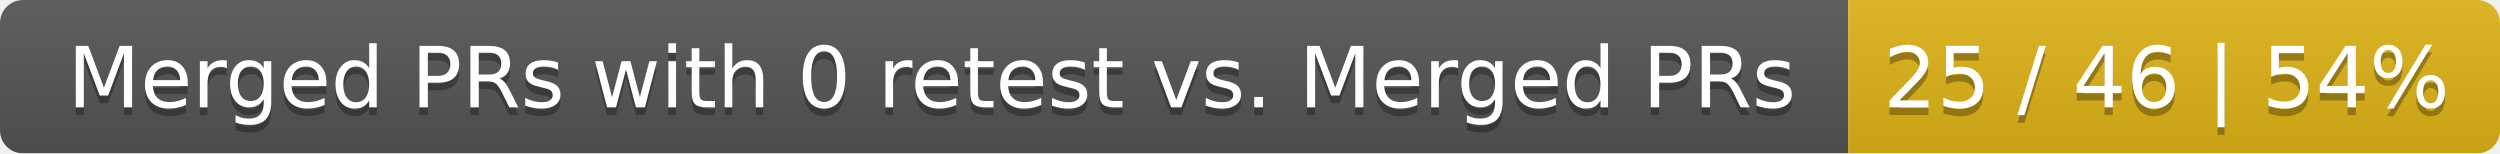
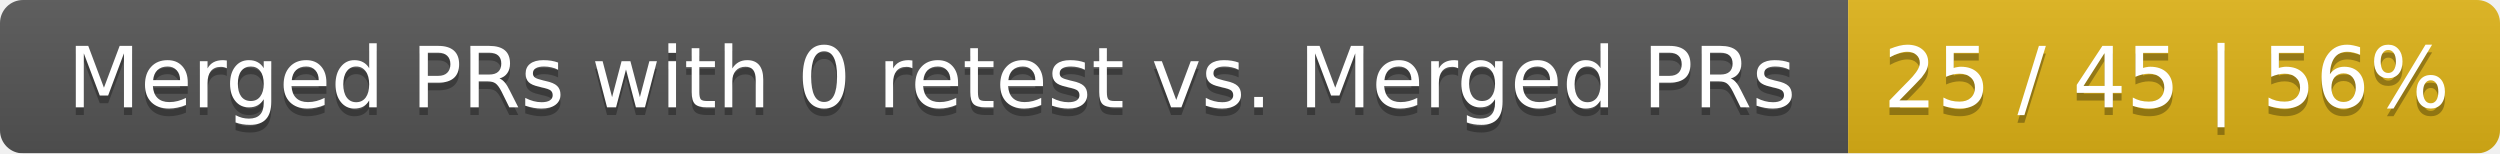
<svg xmlns="http://www.w3.org/2000/svg" width="326" height="20">
  <linearGradient id="smooth" x2="0" y2="100%">
    <stop offset="0" stop-color="#bbb" stop-opacity=".1" />
    <stop offset="1" stop-opacity=".1" />
  </linearGradient>
  <mask id="round">
    <rect width="326" height="20" rx="3" fill="#fff" />
  </mask>
  <g mask="url(#round)">
    <rect width="241" height="20" fill="#555" />
    <rect x="241" width="85" height="20" fill="#dfb317" />
    <rect width="326" height="20" fill="url(#smooth)" />
  </g>
  <g fill="#fff" text-anchor="middle" font-family="DejaVu Sans,Verdana,Geneva,sans-serif" font-size="11">
    <text x="121.5" y="15" fill="#010101" fill-opacity=".3">Merged PRs with 0 retest vs. Merged PRs</text>
    <text x="121.5" y="14">Merged PRs with 0 retest vs. Merged PRs</text>
-     <text x="282.5" y="15" fill="#010101" fill-opacity=".3">25 / 46 | 54%</text>
-     <text x="282.5" y="14">25 / 46 | 54%</text>
+     <text x="282.5" y="15" fill="#010101" fill-opacity=".3">25 / 45 | 56%</text>
+     <text x="282.5" y="14">25 / 45 | 56%</text>
  </g>
</svg>
